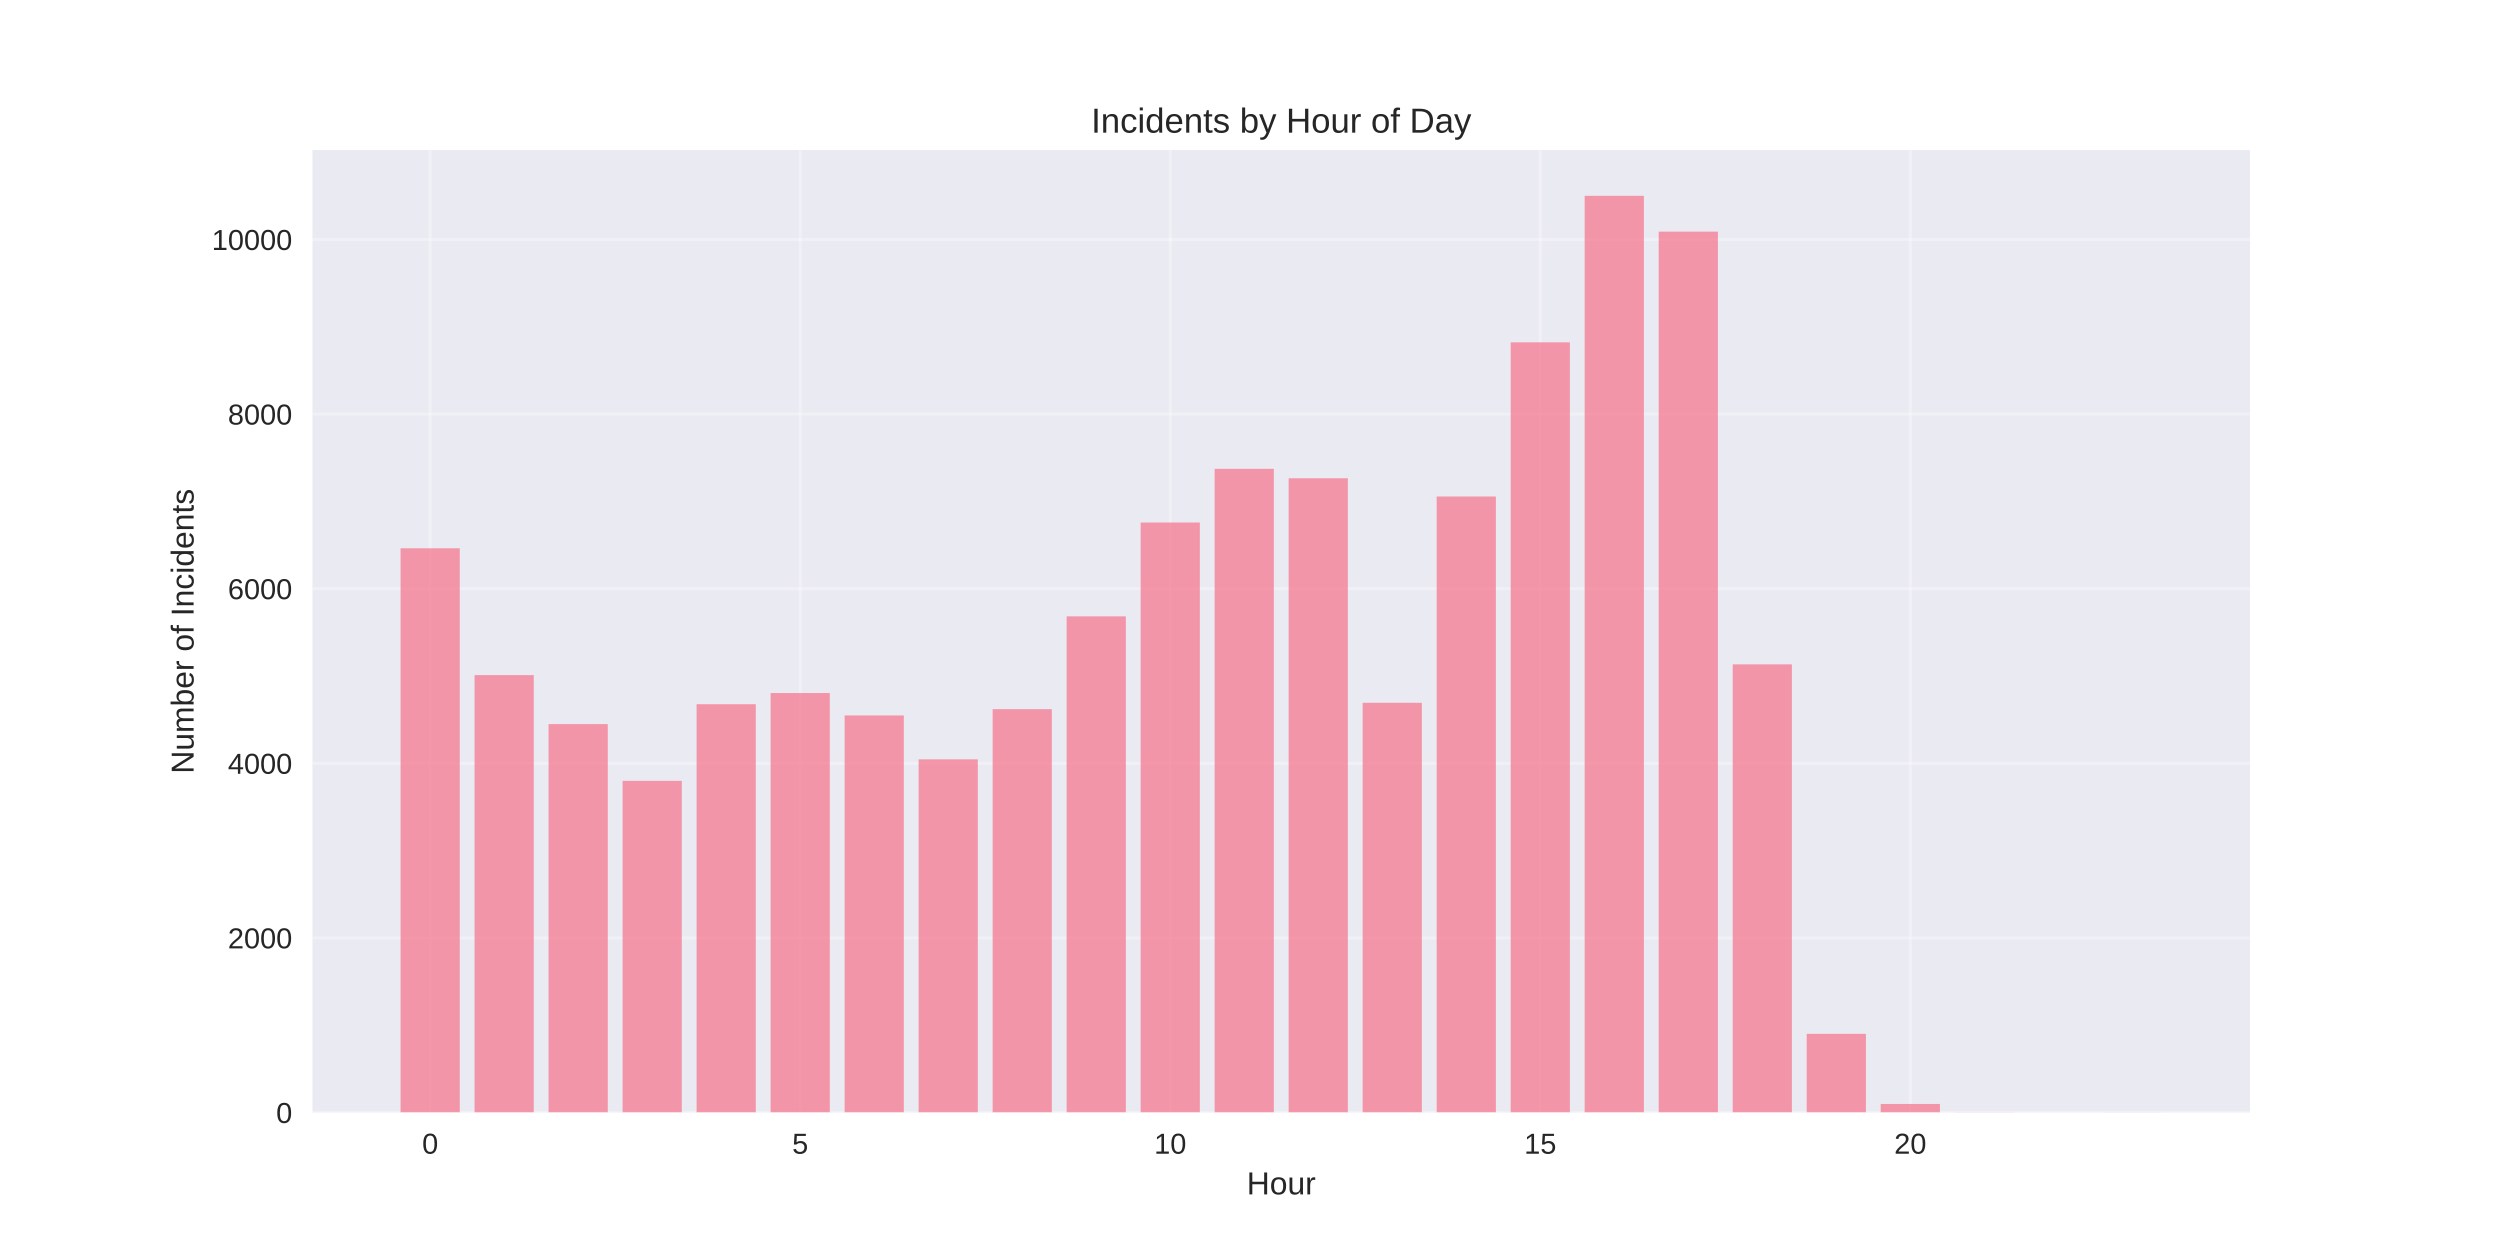
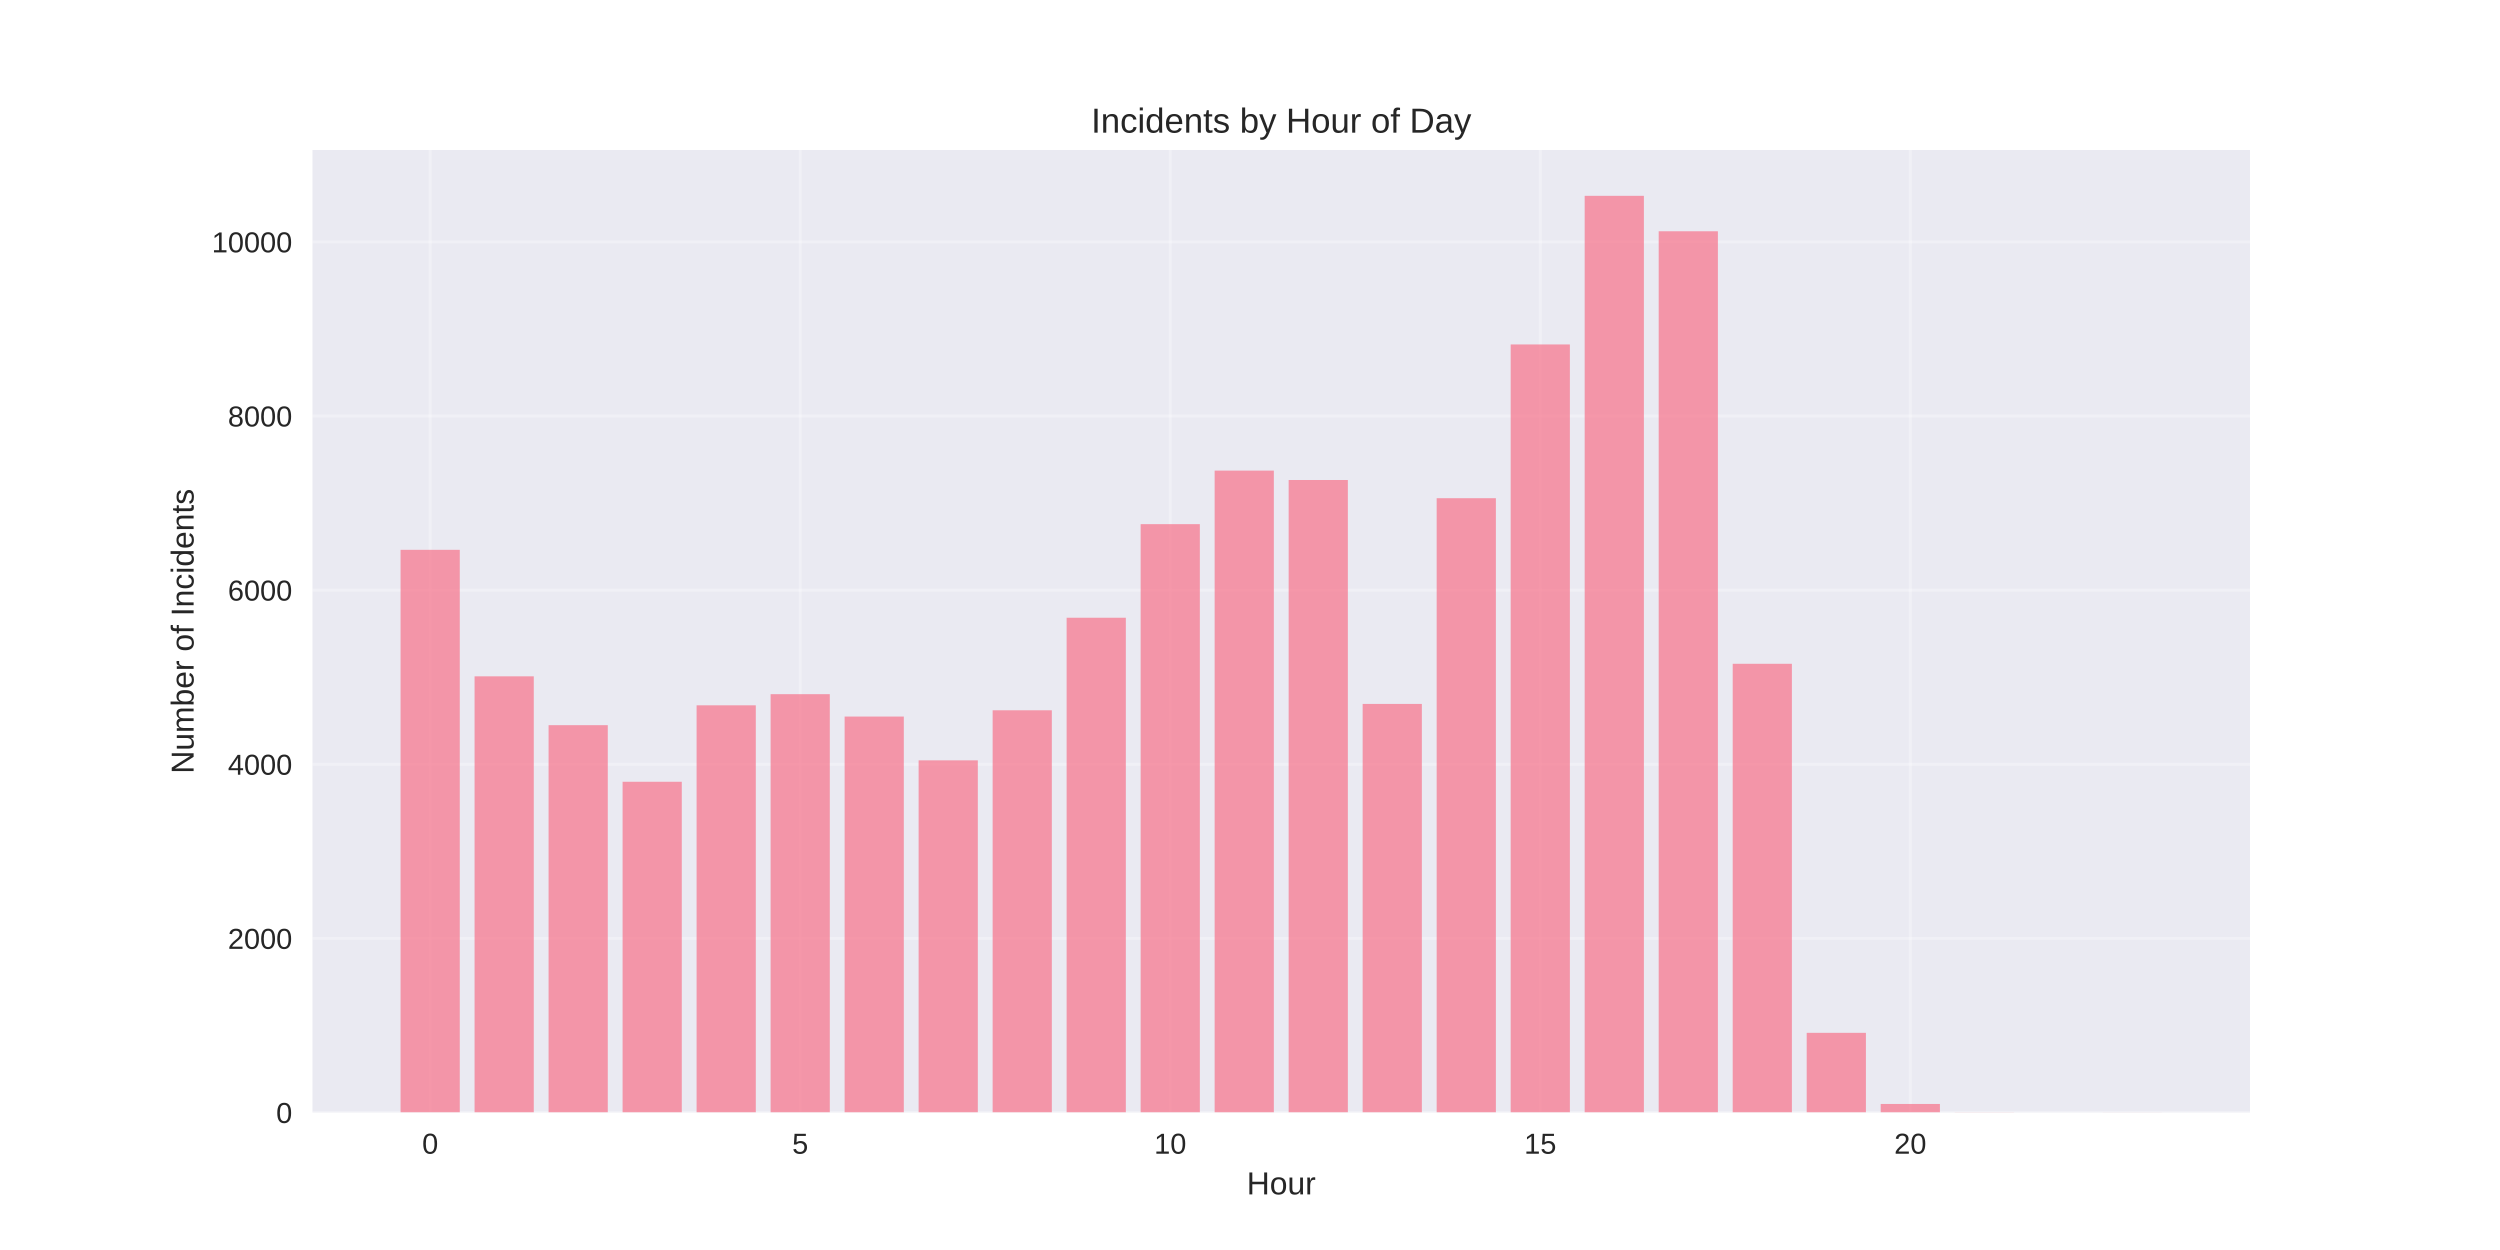
<svg xmlns="http://www.w3.org/2000/svg" width="864pt" height="432pt" viewBox="0 0 864 432" version="1.1">
  <defs>
    <style type="text/css">*{stroke-linejoin: round; stroke-linecap: butt}</style>
  </defs>
  <g id="figure_1">
    <g id="patch_1">
      <path d="M 0 432  L 864 432  L 864 0  L 0 0  z " style="fill: #ffffff" />
    </g>
    <g id="axes_1">
      <g id="patch_2">
        <path d="M 108 384.48  L 777.6 384.48  L 777.6 51.84  L 108 51.84  z " style="fill: #eaeaf2" />
      </g>
      <g id="matplotlib.axis_1">
        <g id="xtick_1">
          <g id="line2d_1">
-             <path d="M 148.667 384.48  L 148.667 51.84  " clip-path="url(#p7f1bf4de1a)" style="fill: none; stroke: #ffffff; stroke-opacity: 0.3; stroke-linecap: round" />
+             <path d="M 148.667 384.48  L 148.667 51.84  " clip-path="url(#p9acb704801)" style="fill: none; stroke: #ffffff; stroke-opacity: 0.3; stroke-linecap: round" />
          </g>
          <g id="line2d_2" />
          <g id="text_1">
            <text style="fill: #262626; font: 10px 'Arial', 'Liberation Sans', 'DejaVu Sans', 'Bitstream Vera Sans', sans-serif; text-anchor: middle" x="148.667" y="398.727" transform="rotate(-0 148.6671 398.7269)">0</text>
          </g>
        </g>
        <g id="xtick_2">
          <g id="line2d_3">
-             <path d="M 276.551 384.48  L 276.551 51.84  " clip-path="url(#p7f1bf4de1a)" style="fill: none; stroke: #ffffff; stroke-opacity: 0.3; stroke-linecap: round" />
+             <path d="M 276.551 384.48  L 276.551 51.84  " clip-path="url(#p9acb704801)" style="fill: none; stroke: #ffffff; stroke-opacity: 0.3; stroke-linecap: round" />
          </g>
          <g id="line2d_4" />
          <g id="text_2">
            <text style="fill: #262626; font: 10px 'Arial', 'Liberation Sans', 'DejaVu Sans', 'Bitstream Vera Sans', sans-serif; text-anchor: middle" x="276.551" y="398.727" transform="rotate(-0 276.551 398.7269)">5</text>
          </g>
        </g>
        <g id="xtick_3">
          <g id="line2d_5">
-             <path d="M 404.435 384.48  L 404.435 51.84  " clip-path="url(#p7f1bf4de1a)" style="fill: none; stroke: #ffffff; stroke-opacity: 0.3; stroke-linecap: round" />
+             <path d="M 404.435 384.48  L 404.435 51.84  " clip-path="url(#p9acb704801)" style="fill: none; stroke: #ffffff; stroke-opacity: 0.3; stroke-linecap: round" />
          </g>
          <g id="line2d_6" />
          <g id="text_3">
            <text style="fill: #262626; font: 10px 'Arial', 'Liberation Sans', 'DejaVu Sans', 'Bitstream Vera Sans', sans-serif; text-anchor: middle" x="404.435" y="398.727" transform="rotate(-0 404.4348 398.7269)">10</text>
          </g>
        </g>
        <g id="xtick_4">
          <g id="line2d_7">
-             <path d="M 532.319 384.48  L 532.319 51.84  " clip-path="url(#p7f1bf4de1a)" style="fill: none; stroke: #ffffff; stroke-opacity: 0.3; stroke-linecap: round" />
+             <path d="M 532.319 384.48  L 532.319 51.84  " clip-path="url(#p9acb704801)" style="fill: none; stroke: #ffffff; stroke-opacity: 0.3; stroke-linecap: round" />
          </g>
          <g id="line2d_8" />
          <g id="text_4">
            <text style="fill: #262626; font: 10px 'Arial', 'Liberation Sans', 'DejaVu Sans', 'Bitstream Vera Sans', sans-serif; text-anchor: middle" x="532.319" y="398.727" transform="rotate(-0 532.3187 398.7269)">15</text>
          </g>
        </g>
        <g id="xtick_5">
          <g id="line2d_9">
-             <path d="M 660.203 384.48  L 660.203 51.84  " clip-path="url(#p7f1bf4de1a)" style="fill: none; stroke: #ffffff; stroke-opacity: 0.3; stroke-linecap: round" />
+             <path d="M 660.203 384.48  L 660.203 51.84  " clip-path="url(#p9acb704801)" style="fill: none; stroke: #ffffff; stroke-opacity: 0.3; stroke-linecap: round" />
          </g>
          <g id="line2d_10" />
          <g id="text_5">
            <text style="fill: #262626; font: 10px 'Arial', 'Liberation Sans', 'DejaVu Sans', 'Bitstream Vera Sans', sans-serif; text-anchor: middle" x="660.203" y="398.727" transform="rotate(-0 660.2026 398.7269)">20</text>
          </g>
        </g>
        <g id="text_6">
          <text style="fill: #262626; font: 11px 'Arial', 'Liberation Sans', 'DejaVu Sans', 'Bitstream Vera Sans', sans-serif; text-anchor: middle" x="442.8" y="412.773" transform="rotate(-0 442.8 412.7734)">Hour</text>
        </g>
      </g>
      <g id="matplotlib.axis_2">
        <g id="ytick_1">
          <g id="line2d_11">
-             <path d="M 108 384.48  L 777.6 384.48  " clip-path="url(#p7f1bf4de1a)" style="fill: none; stroke: #ffffff; stroke-opacity: 0.3; stroke-linecap: round" />
+             <path d="M 108 384.48  L 777.6 384.48  " clip-path="url(#p9acb704801)" style="fill: none; stroke: #ffffff; stroke-opacity: 0.3; stroke-linecap: round" />
          </g>
          <g id="line2d_12" />
          <g id="text_7">
            <text style="fill: #262626; font: 10px 'Arial', 'Liberation Sans', 'DejaVu Sans', 'Bitstream Vera Sans', sans-serif; text-anchor: end" x="101" y="388.103" transform="rotate(-0 101 388.1034)">0</text>
          </g>
        </g>
        <g id="ytick_2">
          <g id="line2d_13">
-             <path d="M 108 324.137  L 777.6 324.137  " clip-path="url(#p7f1bf4de1a)" style="fill: none; stroke: #ffffff; stroke-opacity: 0.3; stroke-linecap: round" />
+             <path d="M 108 324.303  L 777.6 324.303  " clip-path="url(#p9acb704801)" style="fill: none; stroke: #ffffff; stroke-opacity: 0.3; stroke-linecap: round" />
          </g>
          <g id="line2d_14" />
          <g id="text_8">
-             <text style="fill: #262626; font: 10px 'Arial', 'Liberation Sans', 'DejaVu Sans', 'Bitstream Vera Sans', sans-serif; text-anchor: end" x="101" y="327.761" transform="rotate(-0 101 327.7606)">2000</text>
+             <text style="fill: #262626; font: 10px 'Arial', 'Liberation Sans', 'DejaVu Sans', 'Bitstream Vera Sans', sans-serif; text-anchor: end" x="101" y="327.927" transform="rotate(-0 101 327.9268)">2000</text>
          </g>
        </g>
        <g id="ytick_3">
          <g id="line2d_15">
-             <path d="M 108 263.794  L 777.6 263.794  " clip-path="url(#p7f1bf4de1a)" style="fill: none; stroke: #ffffff; stroke-opacity: 0.3; stroke-linecap: round" />
+             <path d="M 108 264.127  L 777.6 264.127  " clip-path="url(#p9acb704801)" style="fill: none; stroke: #ffffff; stroke-opacity: 0.3; stroke-linecap: round" />
          </g>
          <g id="line2d_16" />
          <g id="text_9">
-             <text style="fill: #262626; font: 10px 'Arial', 'Liberation Sans', 'DejaVu Sans', 'Bitstream Vera Sans', sans-serif; text-anchor: end" x="101" y="267.418" transform="rotate(-0 101 267.4177)">4000</text>
+             <text style="fill: #262626; font: 10px 'Arial', 'Liberation Sans', 'DejaVu Sans', 'Bitstream Vera Sans', sans-serif; text-anchor: end" x="101" y="267.75" transform="rotate(-0 101 267.7501)">4000</text>
          </g>
        </g>
        <g id="ytick_4">
          <g id="line2d_17">
-             <path d="M 108 203.451  L 777.6 203.451  " clip-path="url(#p7f1bf4de1a)" style="fill: none; stroke: #ffffff; stroke-opacity: 0.3; stroke-linecap: round" />
+             <path d="M 108 203.95  L 777.6 203.95  " clip-path="url(#p9acb704801)" style="fill: none; stroke: #ffffff; stroke-opacity: 0.3; stroke-linecap: round" />
          </g>
          <g id="line2d_18" />
          <g id="text_10">
-             <text style="fill: #262626; font: 10px 'Arial', 'Liberation Sans', 'DejaVu Sans', 'Bitstream Vera Sans', sans-serif; text-anchor: end" x="101" y="207.075" transform="rotate(-0 101 207.0749)">6000</text>
+             <text style="fill: #262626; font: 10px 'Arial', 'Liberation Sans', 'DejaVu Sans', 'Bitstream Vera Sans', sans-serif; text-anchor: end" x="101" y="207.573" transform="rotate(-0 101 207.5735)">6000</text>
          </g>
        </g>
        <g id="ytick_5">
          <g id="line2d_19">
-             <path d="M 108 143.109  L 777.6 143.109  " clip-path="url(#p7f1bf4de1a)" style="fill: none; stroke: #ffffff; stroke-opacity: 0.3; stroke-linecap: round" />
+             <path d="M 108 143.773  L 777.6 143.773  " clip-path="url(#p9acb704801)" style="fill: none; stroke: #ffffff; stroke-opacity: 0.3; stroke-linecap: round" />
          </g>
          <g id="line2d_20" />
          <g id="text_11">
-             <text style="fill: #262626; font: 10px 'Arial', 'Liberation Sans', 'DejaVu Sans', 'Bitstream Vera Sans', sans-serif; text-anchor: end" x="101" y="146.732" transform="rotate(-0 101 146.732)">8000</text>
+             <text style="fill: #262626; font: 10px 'Arial', 'Liberation Sans', 'DejaVu Sans', 'Bitstream Vera Sans', sans-serif; text-anchor: end" x="101" y="147.397" transform="rotate(-0 101 147.3968)">8000</text>
          </g>
        </g>
        <g id="ytick_6">
          <g id="line2d_21">
-             <path d="M 108 82.766  L 777.6 82.766  " clip-path="url(#p7f1bf4de1a)" style="fill: none; stroke: #ffffff; stroke-opacity: 0.3; stroke-linecap: round" />
+             <path d="M 108 83.597  L 777.6 83.597  " clip-path="url(#p9acb704801)" style="fill: none; stroke: #ffffff; stroke-opacity: 0.3; stroke-linecap: round" />
          </g>
          <g id="line2d_22" />
          <g id="text_12">
-             <text style="fill: #262626; font: 10px 'Arial', 'Liberation Sans', 'DejaVu Sans', 'Bitstream Vera Sans', sans-serif; text-anchor: end" x="101" y="86.389" transform="rotate(-0 101 86.38915)">10000</text>
+             <text style="fill: #262626; font: 10px 'Arial', 'Liberation Sans', 'DejaVu Sans', 'Bitstream Vera Sans', sans-serif; text-anchor: end" x="101" y="87.22" transform="rotate(-0 101 87.22016)">10000</text>
          </g>
        </g>
        <g id="text_13">
          <text style="fill: #262626; font: 11px 'Arial', 'Liberation Sans', 'DejaVu Sans', 'Bitstream Vera Sans', sans-serif; text-anchor: middle" x="66.913" y="218.16" transform="rotate(-90 66.91281 218.16)">Number of Incidents</text>
        </g>
      </g>
      <g id="patch_3">
-         <path d="M 138.436 384.48  L 158.898 384.48  L 158.898 189.482  L 138.436 189.482  z " clip-path="url(#p7f1bf4de1a)" style="fill: #f77189; opacity: 0.7" />
+         <path d="M 138.436 384.48  L 158.898 384.48  L 158.898 190.019  L 138.436 190.019  z " clip-path="url(#p9acb704801)" style="fill: #f77189; opacity: 0.7" />
      </g>
      <g id="patch_4">
-         <path d="M 164.013 384.48  L 184.475 384.48  L 184.475 233.321  L 164.013 233.321  z " clip-path="url(#p7f1bf4de1a)" style="fill: #f77189; opacity: 0.7" />
+         <path d="M 164.013 384.48  L 184.475 384.48  L 184.475 233.737  L 164.013 233.737  z " clip-path="url(#p9acb704801)" style="fill: #f77189; opacity: 0.7" />
      </g>
      <g id="patch_5">
-         <path d="M 189.59 384.48  L 210.051 384.48  L 210.051 250.247  L 189.59 250.247  z " clip-path="url(#p7f1bf4de1a)" style="fill: #f77189; opacity: 0.7" />
+         <path d="M 189.59 384.48  L 210.051 384.48  L 210.051 250.617  L 189.59 250.617  z " clip-path="url(#p9acb704801)" style="fill: #f77189; opacity: 0.7" />
      </g>
      <g id="patch_6">
-         <path d="M 215.167 384.48  L 235.628 384.48  L 235.628 269.859  L 215.167 269.859  z " clip-path="url(#p7f1bf4de1a)" style="fill: #f77189; opacity: 0.7" />
+         <path d="M 215.167 384.48  L 235.628 384.48  L 235.628 270.174  L 215.167 270.174  z " clip-path="url(#p9acb704801)" style="fill: #f77189; opacity: 0.7" />
      </g>
      <g id="patch_7">
-         <path d="M 240.743 384.48  L 261.205 384.48  L 261.205 243.368  L 240.743 243.368  z " clip-path="url(#p7f1bf4de1a)" style="fill: #f77189; opacity: 0.7" />
+         <path d="M 240.743 384.48  L 261.205 384.48  L 261.205 243.757  L 240.743 243.757  z " clip-path="url(#p9acb704801)" style="fill: #f77189; opacity: 0.7" />
      </g>
      <g id="patch_8">
-         <path d="M 266.32 384.48  L 286.782 384.48  L 286.782 239.506  L 266.32 239.506  z " clip-path="url(#p7f1bf4de1a)" style="fill: #f77189; opacity: 0.7" />
+         <path d="M 266.32 384.48  L 286.782 384.48  L 286.782 239.906  L 266.32 239.906  z " clip-path="url(#p9acb704801)" style="fill: #f77189; opacity: 0.7" />
      </g>
      <g id="patch_9">
-         <path d="M 291.897 384.48  L 312.358 384.48  L 312.358 247.26  L 291.897 247.26  z " clip-path="url(#p7f1bf4de1a)" style="fill: #f77189; opacity: 0.7" />
+         <path d="M 291.897 384.48  L 312.358 384.48  L 312.358 247.638  L 291.897 247.638  z " clip-path="url(#p9acb704801)" style="fill: #f77189; opacity: 0.7" />
      </g>
      <g id="patch_10">
-         <path d="M 317.474 384.48  L 337.935 384.48  L 337.935 262.437  L 317.474 262.437  z " clip-path="url(#p7f1bf4de1a)" style="fill: #f77189; opacity: 0.7" />
+         <path d="M 317.474 384.48  L 337.935 384.48  L 337.935 262.773  L 317.474 262.773  z " clip-path="url(#p9acb704801)" style="fill: #f77189; opacity: 0.7" />
      </g>
      <g id="patch_11">
-         <path d="M 343.051 384.48  L 363.512 384.48  L 363.512 245.088  L 343.051 245.088  z " clip-path="url(#p7f1bf4de1a)" style="fill: #f77189; opacity: 0.7" />
+         <path d="M 343.051 384.48  L 363.512 384.48  L 363.512 245.472  L 343.051 245.472  z " clip-path="url(#p9acb704801)" style="fill: #f77189; opacity: 0.7" />
      </g>
      <g id="patch_12">
-         <path d="M 368.627 384.48  L 389.089 384.48  L 389.089 213.016  L 368.627 213.016  z " clip-path="url(#p7f1bf4de1a)" style="fill: #f77189; opacity: 0.7" />
+         <path d="M 368.627 384.48  L 389.089 384.48  L 389.089 213.488  L 368.627 213.488  z " clip-path="url(#p9acb704801)" style="fill: #f77189; opacity: 0.7" />
      </g>
      <g id="patch_13">
-         <path d="M 394.204 384.48  L 414.666 384.48  L 414.666 180.581  L 394.204 180.581  z " clip-path="url(#p7f1bf4de1a)" style="fill: #f77189; opacity: 0.7" />
+         <path d="M 394.204 384.48  L 414.666 384.48  L 414.666 181.143  L 394.204 181.143  z " clip-path="url(#p9acb704801)" style="fill: #f77189; opacity: 0.7" />
      </g>
      <g id="patch_14">
-         <path d="M 419.781 384.48  L 440.242 384.48  L 440.242 162.026  L 419.781 162.026  z " clip-path="url(#p7f1bf4de1a)" style="fill: #f77189; opacity: 0.7" />
+         <path d="M 419.781 384.48  L 440.242 384.48  L 440.242 162.639  L 419.781 162.639  z " clip-path="url(#p9acb704801)" style="fill: #f77189; opacity: 0.7" />
      </g>
      <g id="patch_15">
-         <path d="M 445.358 384.48  L 465.819 384.48  L 465.819 165.285  L 445.358 165.285  z " clip-path="url(#p7f1bf4de1a)" style="fill: #f77189; opacity: 0.7" />
+         <path d="M 445.358 384.48  L 465.819 384.48  L 465.819 165.888  L 445.358 165.888  z " clip-path="url(#p9acb704801)" style="fill: #f77189; opacity: 0.7" />
      </g>
      <g id="patch_16">
-         <path d="M 470.934 384.48  L 491.396 384.48  L 491.396 242.885  L 470.934 242.885  z " clip-path="url(#p7f1bf4de1a)" style="fill: #f77189; opacity: 0.7" />
+         <path d="M 470.934 384.48  L 491.396 384.48  L 491.396 243.275  L 470.934 243.275  z " clip-path="url(#p9acb704801)" style="fill: #f77189; opacity: 0.7" />
      </g>
      <g id="patch_17">
-         <path d="M 496.511 384.48  L 516.973 384.48  L 516.973 171.59  L 496.511 171.59  z " clip-path="url(#p7f1bf4de1a)" style="fill: #f77189; opacity: 0.7" />
+         <path d="M 496.511 384.48  L 516.973 384.48  L 516.973 172.177  L 496.511 172.177  z " clip-path="url(#p9acb704801)" style="fill: #f77189; opacity: 0.7" />
      </g>
      <g id="patch_18">
-         <path d="M 522.088 384.48  L 542.549 384.48  L 542.549 118.308  L 522.088 118.308  z " clip-path="url(#p7f1bf4de1a)" style="fill: #f77189; opacity: 0.7" />
+         <path d="M 522.088 384.48  L 542.549 384.48  L 542.549 119.041  L 522.088 119.041  z " clip-path="url(#p9acb704801)" style="fill: #f77189; opacity: 0.7" />
      </g>
      <g id="patch_19">
-         <path d="M 547.665 384.48  L 568.126 384.48  L 568.126 67.68  L 547.665 67.68  z " clip-path="url(#p7f1bf4de1a)" style="fill: #f77189; opacity: 0.7" />
+         <path d="M 547.665 384.48  L 568.126 384.48  L 568.126 67.68  L 547.665 67.68  z " clip-path="url(#p9acb704801)" style="fill: #f77189; opacity: 0.7" />
      </g>
      <g id="patch_20">
-         <path d="M 573.242 384.48  L 593.703 384.48  L 593.703 80.05  L 573.242 80.05  z " clip-path="url(#p7f1bf4de1a)" style="fill: #f77189; opacity: 0.7" />
+         <path d="M 573.242 384.48  L 593.703 384.48  L 593.703 79.926  L 573.242 79.926  z " clip-path="url(#p9acb704801)" style="fill: #f77189; opacity: 0.7" />
      </g>
      <g id="patch_21">
-         <path d="M 598.818 384.48  L 619.28 384.48  L 619.28 229.61  L 598.818 229.61  z " clip-path="url(#p7f1bf4de1a)" style="fill: #f77189; opacity: 0.7" />
+         <path d="M 598.818 384.48  L 619.28 384.48  L 619.28 229.405  L 598.818 229.405  z " clip-path="url(#p9acb704801)" style="fill: #f77189; opacity: 0.7" />
      </g>
      <g id="patch_22">
-         <path d="M 624.395 384.48  L 644.857 384.48  L 644.857 357.296  L 624.395 357.296  z " clip-path="url(#p7f1bf4de1a)" style="fill: #f77189; opacity: 0.7" />
+         <path d="M 624.395 384.48  L 644.857 384.48  L 644.857 356.949  L 624.395 356.949  z " clip-path="url(#p9acb704801)" style="fill: #f77189; opacity: 0.7" />
      </g>
      <g id="patch_23">
-         <path d="M 649.972 384.48  L 670.433 384.48  L 670.433 381.523  L 649.972 381.523  z " clip-path="url(#p7f1bf4de1a)" style="fill: #f77189; opacity: 0.7" />
+         <path d="M 649.972 384.48  L 670.433 384.48  L 670.433 381.531  L 649.972 381.531  z " clip-path="url(#p9acb704801)" style="fill: #f77189; opacity: 0.7" />
      </g>
      <g id="patch_24">
-         <path d="M 675.549 384.48  L 696.01 384.48  L 696.01 384.42  L 675.549 384.42  z " clip-path="url(#p7f1bf4de1a)" style="fill: #f77189; opacity: 0.7" />
+         <path d="M 675.549 384.48  L 696.01 384.48  L 696.01 384.42  L 675.549 384.42  z " clip-path="url(#p9acb704801)" style="fill: #f77189; opacity: 0.7" />
      </g>
      <g id="patch_25">
-         <path d="M 726.702 384.48  L 747.164 384.48  L 747.164 384.45  L 726.702 384.45  z " clip-path="url(#p7f1bf4de1a)" style="fill: #f77189; opacity: 0.7" />
+         <path d="M 726.702 384.48  L 747.164 384.48  L 747.164 384.45  L 726.702 384.45  z " clip-path="url(#p9acb704801)" style="fill: #f77189; opacity: 0.7" />
      </g>
      <g id="patch_26">
        <path d="M 108 384.48  L 108 51.84  " style="fill: none" />
      </g>
      <g id="patch_27">
        <path d="M 777.6 384.48  L 777.6 51.84  " style="fill: none" />
      </g>
      <g id="patch_28">
        <path d="M 108 384.48  L 777.6 384.48  " style="fill: none" />
      </g>
      <g id="patch_29">
        <path d="M 108 51.84  L 777.6 51.84  " style="fill: none" />
      </g>
      <g id="text_14">
        <text style="fill: #262626; font: 12px 'Arial', 'Liberation Sans', 'DejaVu Sans', 'Bitstream Vera Sans', sans-serif; text-anchor: middle" x="442.8" y="45.84" transform="rotate(-0 442.8 45.84)">Incidents by Hour of Day</text>
      </g>
    </g>
  </g>
  <defs>
-     <clipPath id="p7f1bf4de1a">
+     <clipPath id="p9acb704801">
      <rect x="108" y="51.84" width="669.6" height="332.64" />
    </clipPath>
  </defs>
</svg>
